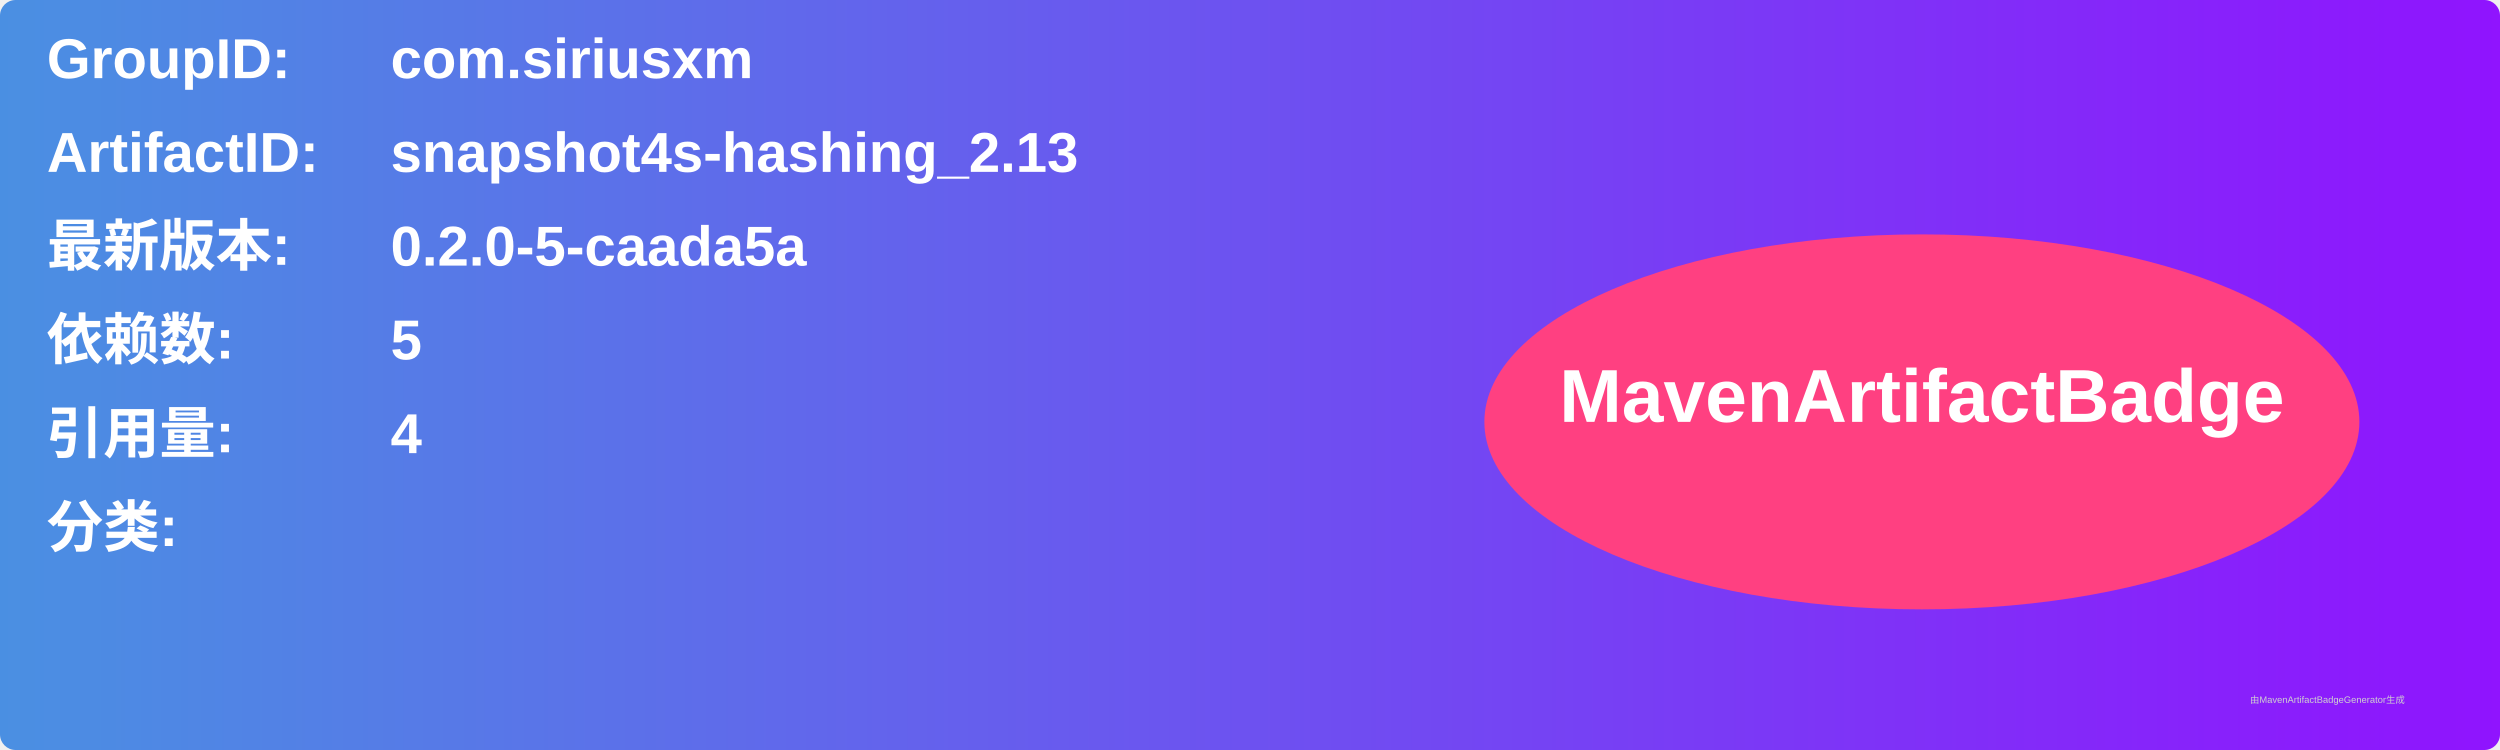
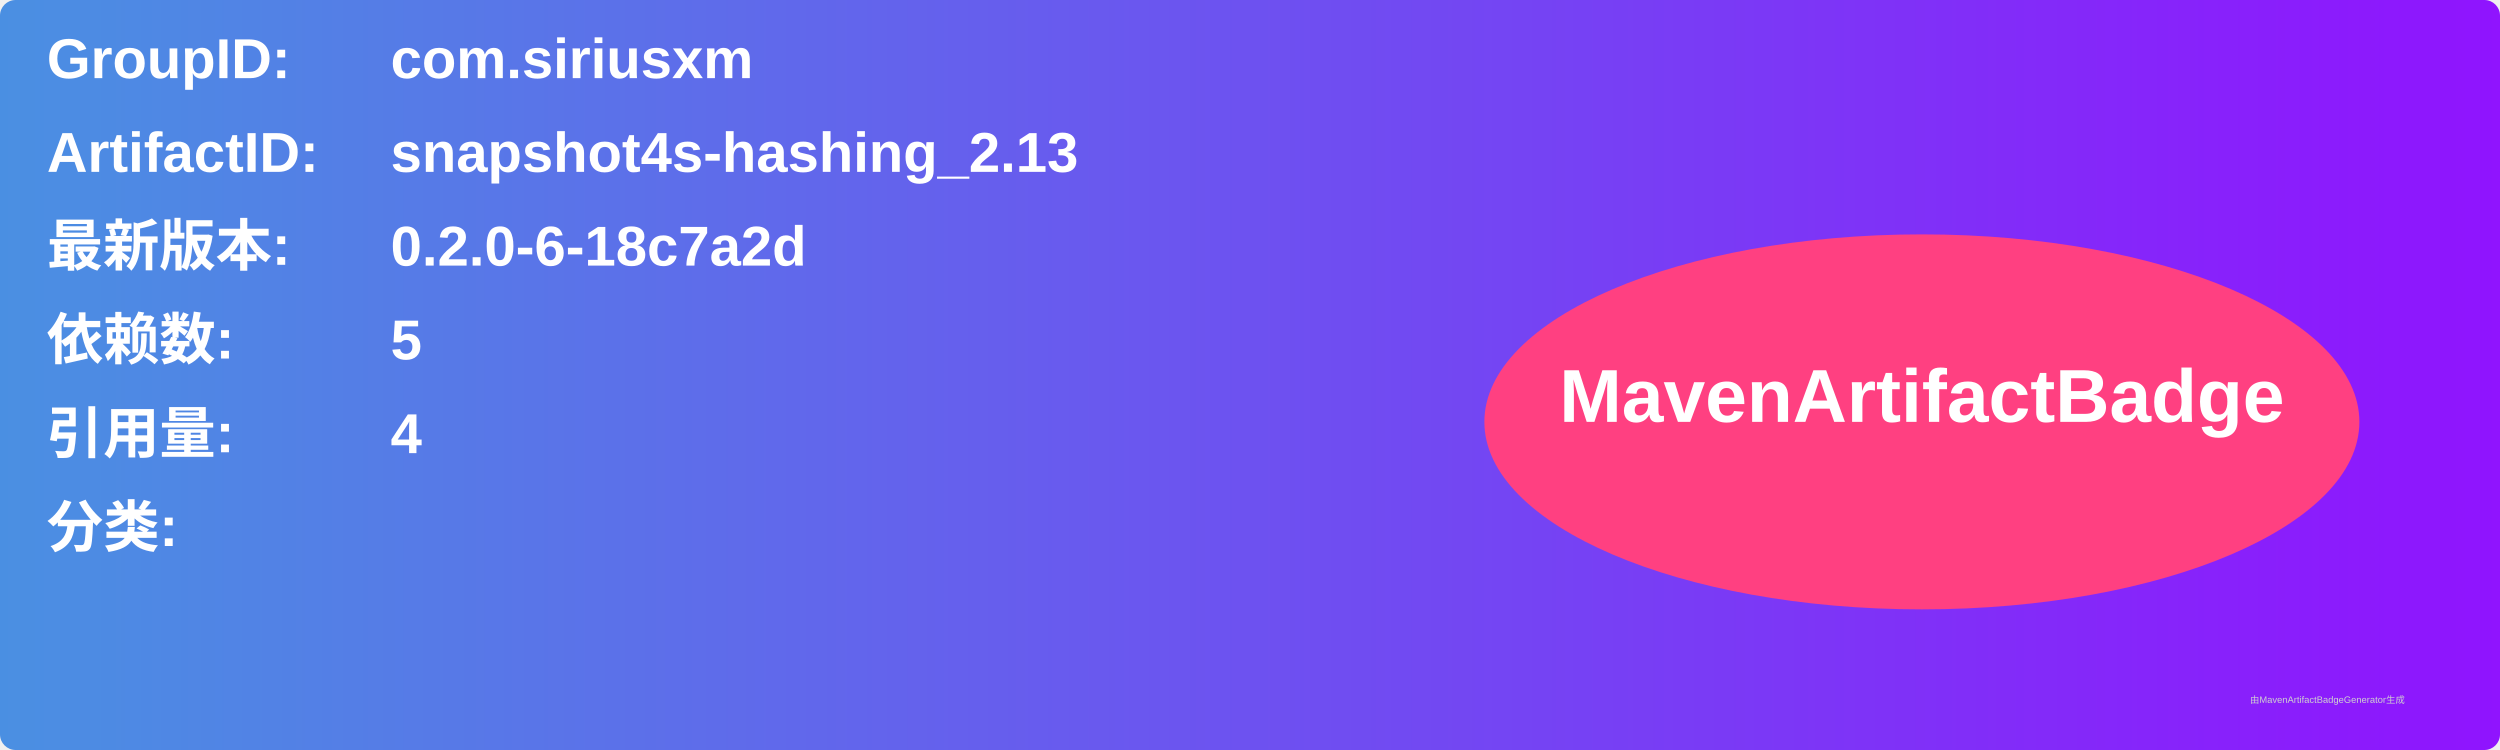
<svg xmlns="http://www.w3.org/2000/svg" width="800" height="240" viewBox="0 0 800 240">
  <linearGradient id="grad" x1="0%" y1="0%" x2="100%" y2="0%">
    <stop offset="0%" stop-color="#4a90e2" />
    <stop offset="100%" stop-color="#9013fe" />
  </linearGradient>
  <rect width="100%" height="100%" rx="5" ry="5" fill="url(#grad)" />
  <g transform="translate(15, 15)">
    <text x="0" y="10" font-family="Arial" font-size="18" fill="white" font-weight="bold" width="260">GroupID:</text>
    <text x="110" y="10" font-family="Arial" font-size="18" fill="white" font-weight="bold" width="460">com.siriusxm</text>
    <text x="0" y="40" font-family="Arial" font-size="18" fill="white" font-weight="bold" width="260">ArtifactID:</text>
    <text x="110" y="40" font-family="Arial" font-size="18" fill="white" font-weight="bold" width="460">snapshot4s-hashing_2.13</text>
    <text x="0" y="70" font-family="Arial" font-size="18" fill="white" font-weight="bold">最新版本:</text>
    <text x="110" y="70" font-family="Arial" font-size="18" fill="white" font-weight="bold">
-       <tspan font-weight="bold">0.2.0-5-caada5a</tspan>
+       <tspan font-weight="bold">0.2.0-6-18c7a2d</tspan>
    </text>
    <text x="0" y="100" font-family="Arial" font-size="18" fill="white" font-weight="bold">依赖数: </text>
    <text x="110" y="100" font-family="Arial" font-size="18" fill="white">
      <tspan font-weight="bold">5</tspan>
    </text>
    <text x="0" y="130" font-family="Arial" font-size="18" fill="white" font-weight="bold">引用量: </text>
    <text x="110" y="130" font-family="Arial" font-size="18" fill="white">
      <tspan font-weight="bold">4</tspan>
    </text>
    <text x="0" y="160" font-family="Arial" font-size="18" fill="white" font-weight="bold">分类:</text>
    <text x="10" y="190" font-family="Arial" font-size="10" fill="white">
      <tspan font-weight="bold" />
    </text>
    <ellipse cx="600" cy="120" rx="140" ry="60" fill="#ff4081" />
    <text x="600" y="120" text-anchor="middle" font-family="Arial" font-size="24" fill="white" font-weight="bold">MavenArtifactBadge</text>
  </g>
  <text x="720" y="225" font-family="Arial" font-size="3" fill="#d0d0d0">由MavenArtifactBadgeGenerator生成</text>
</svg>
